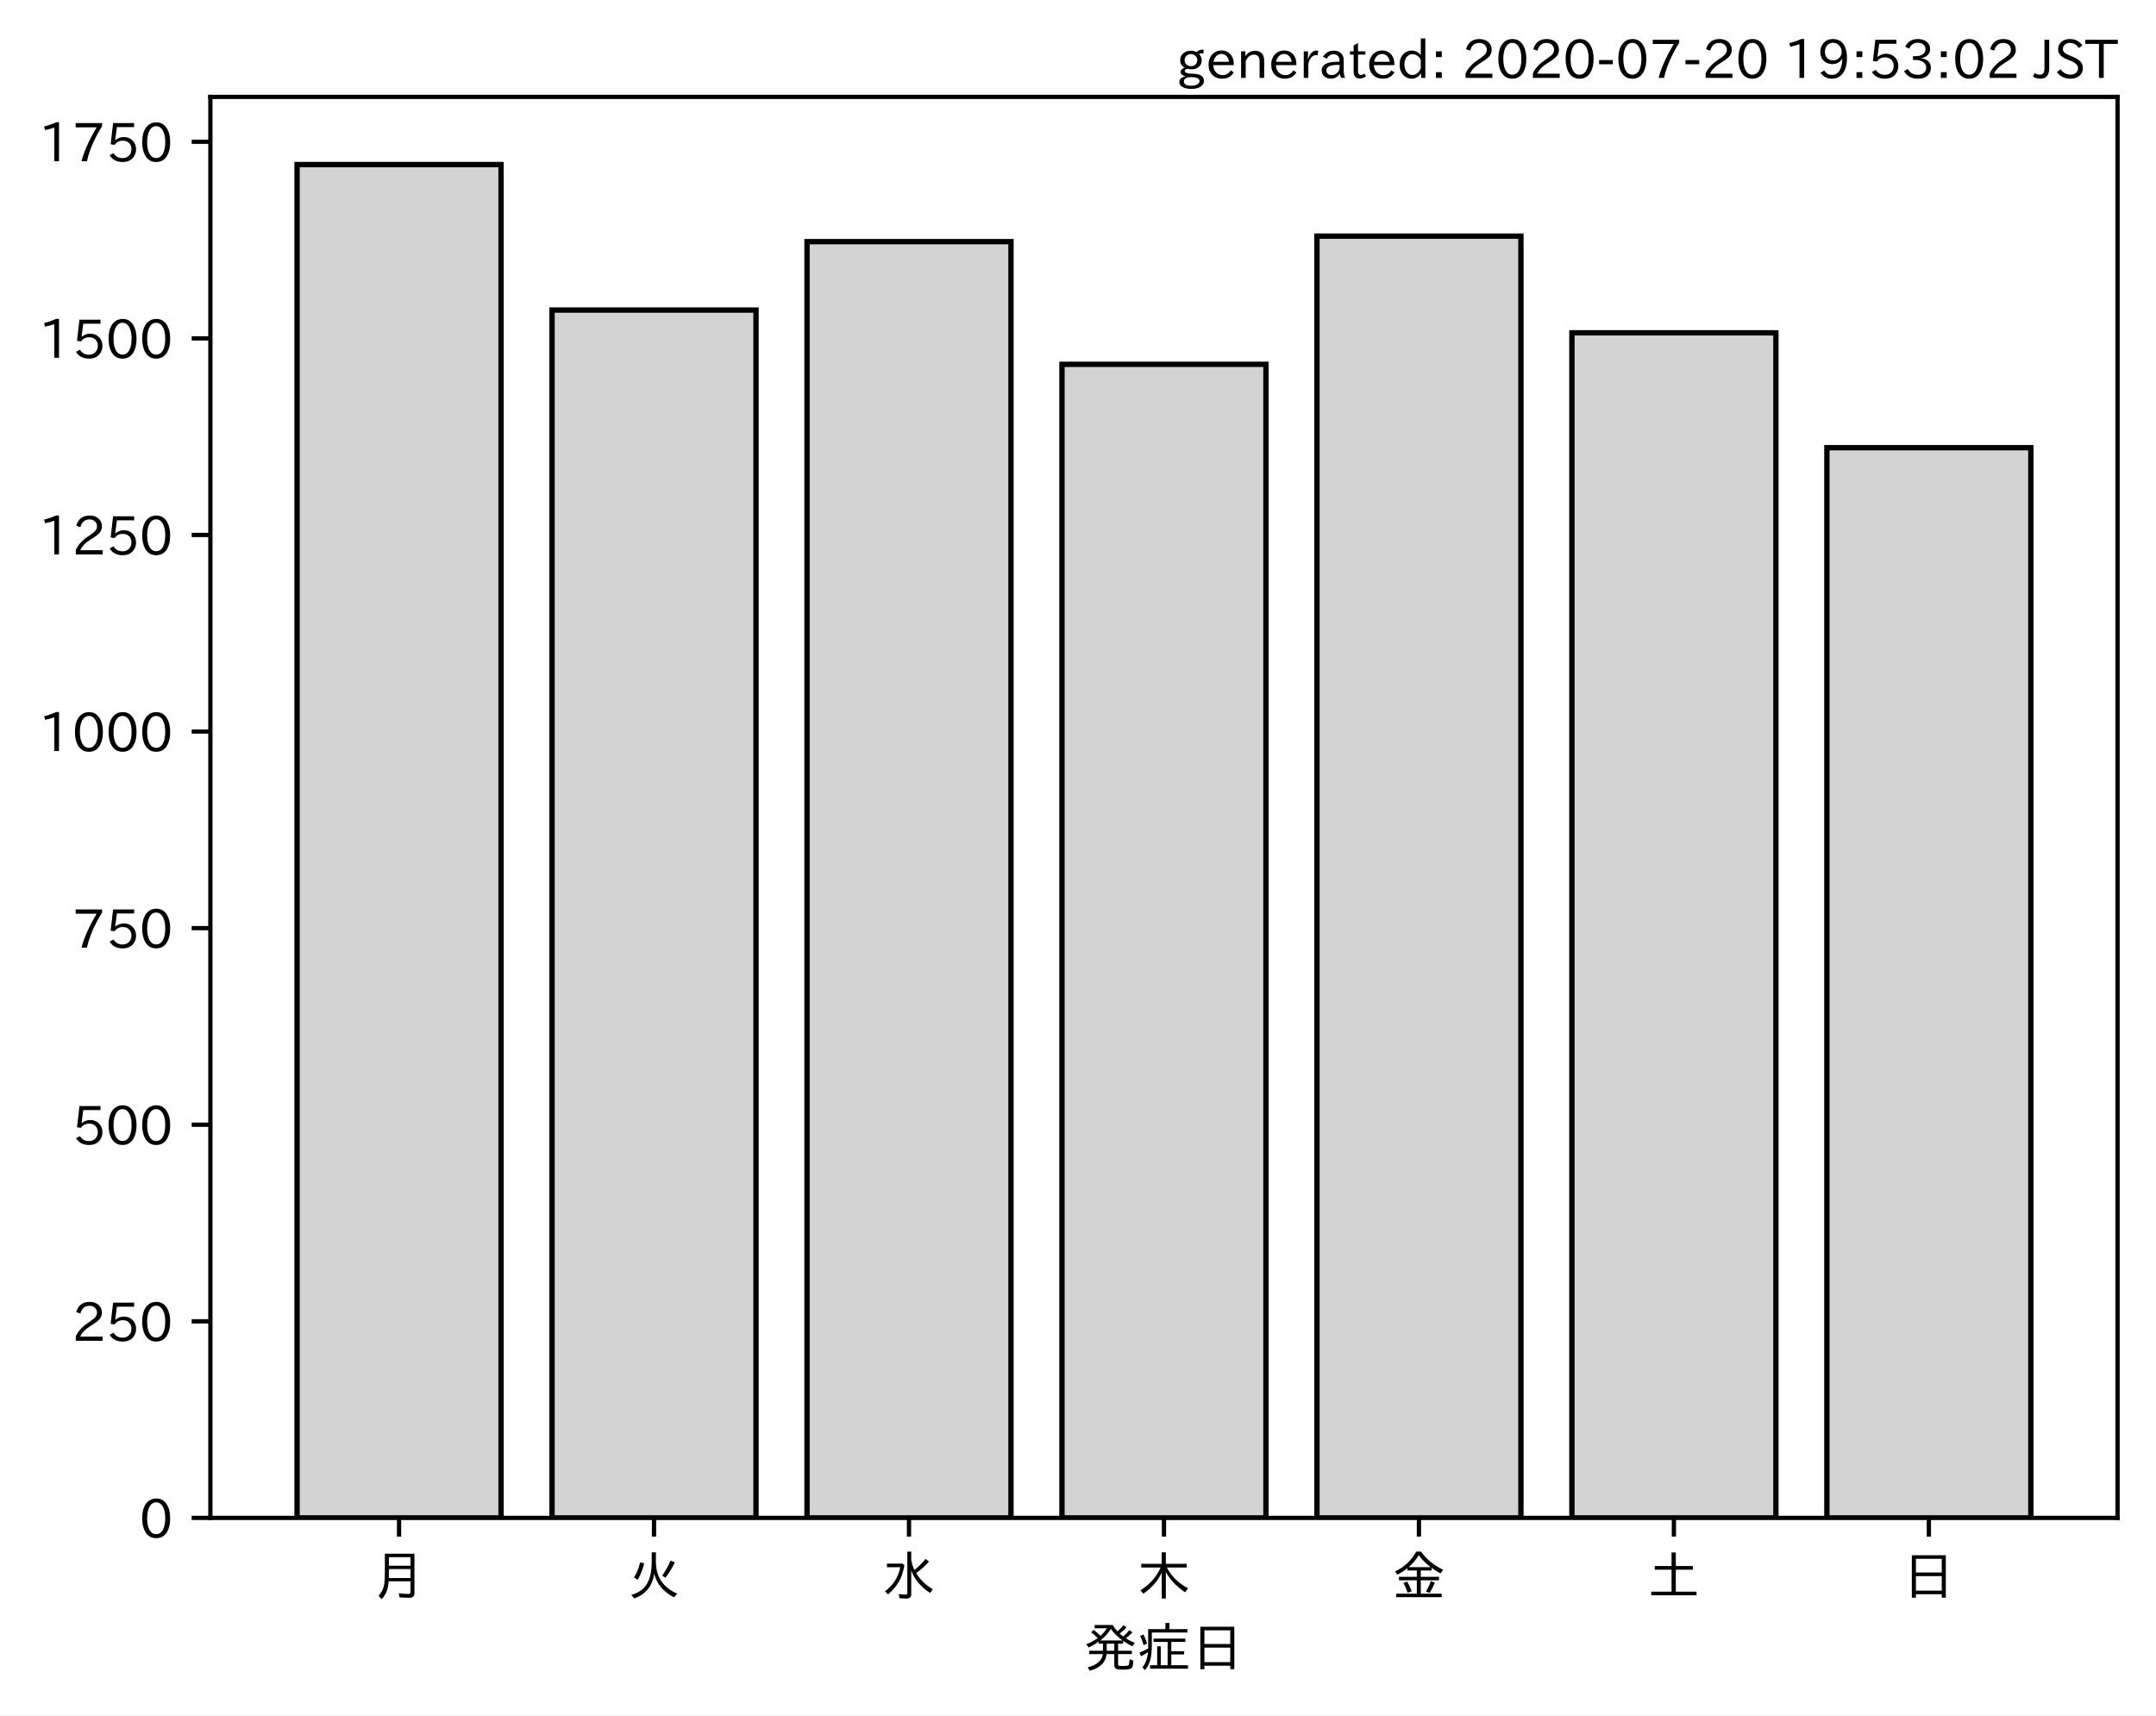
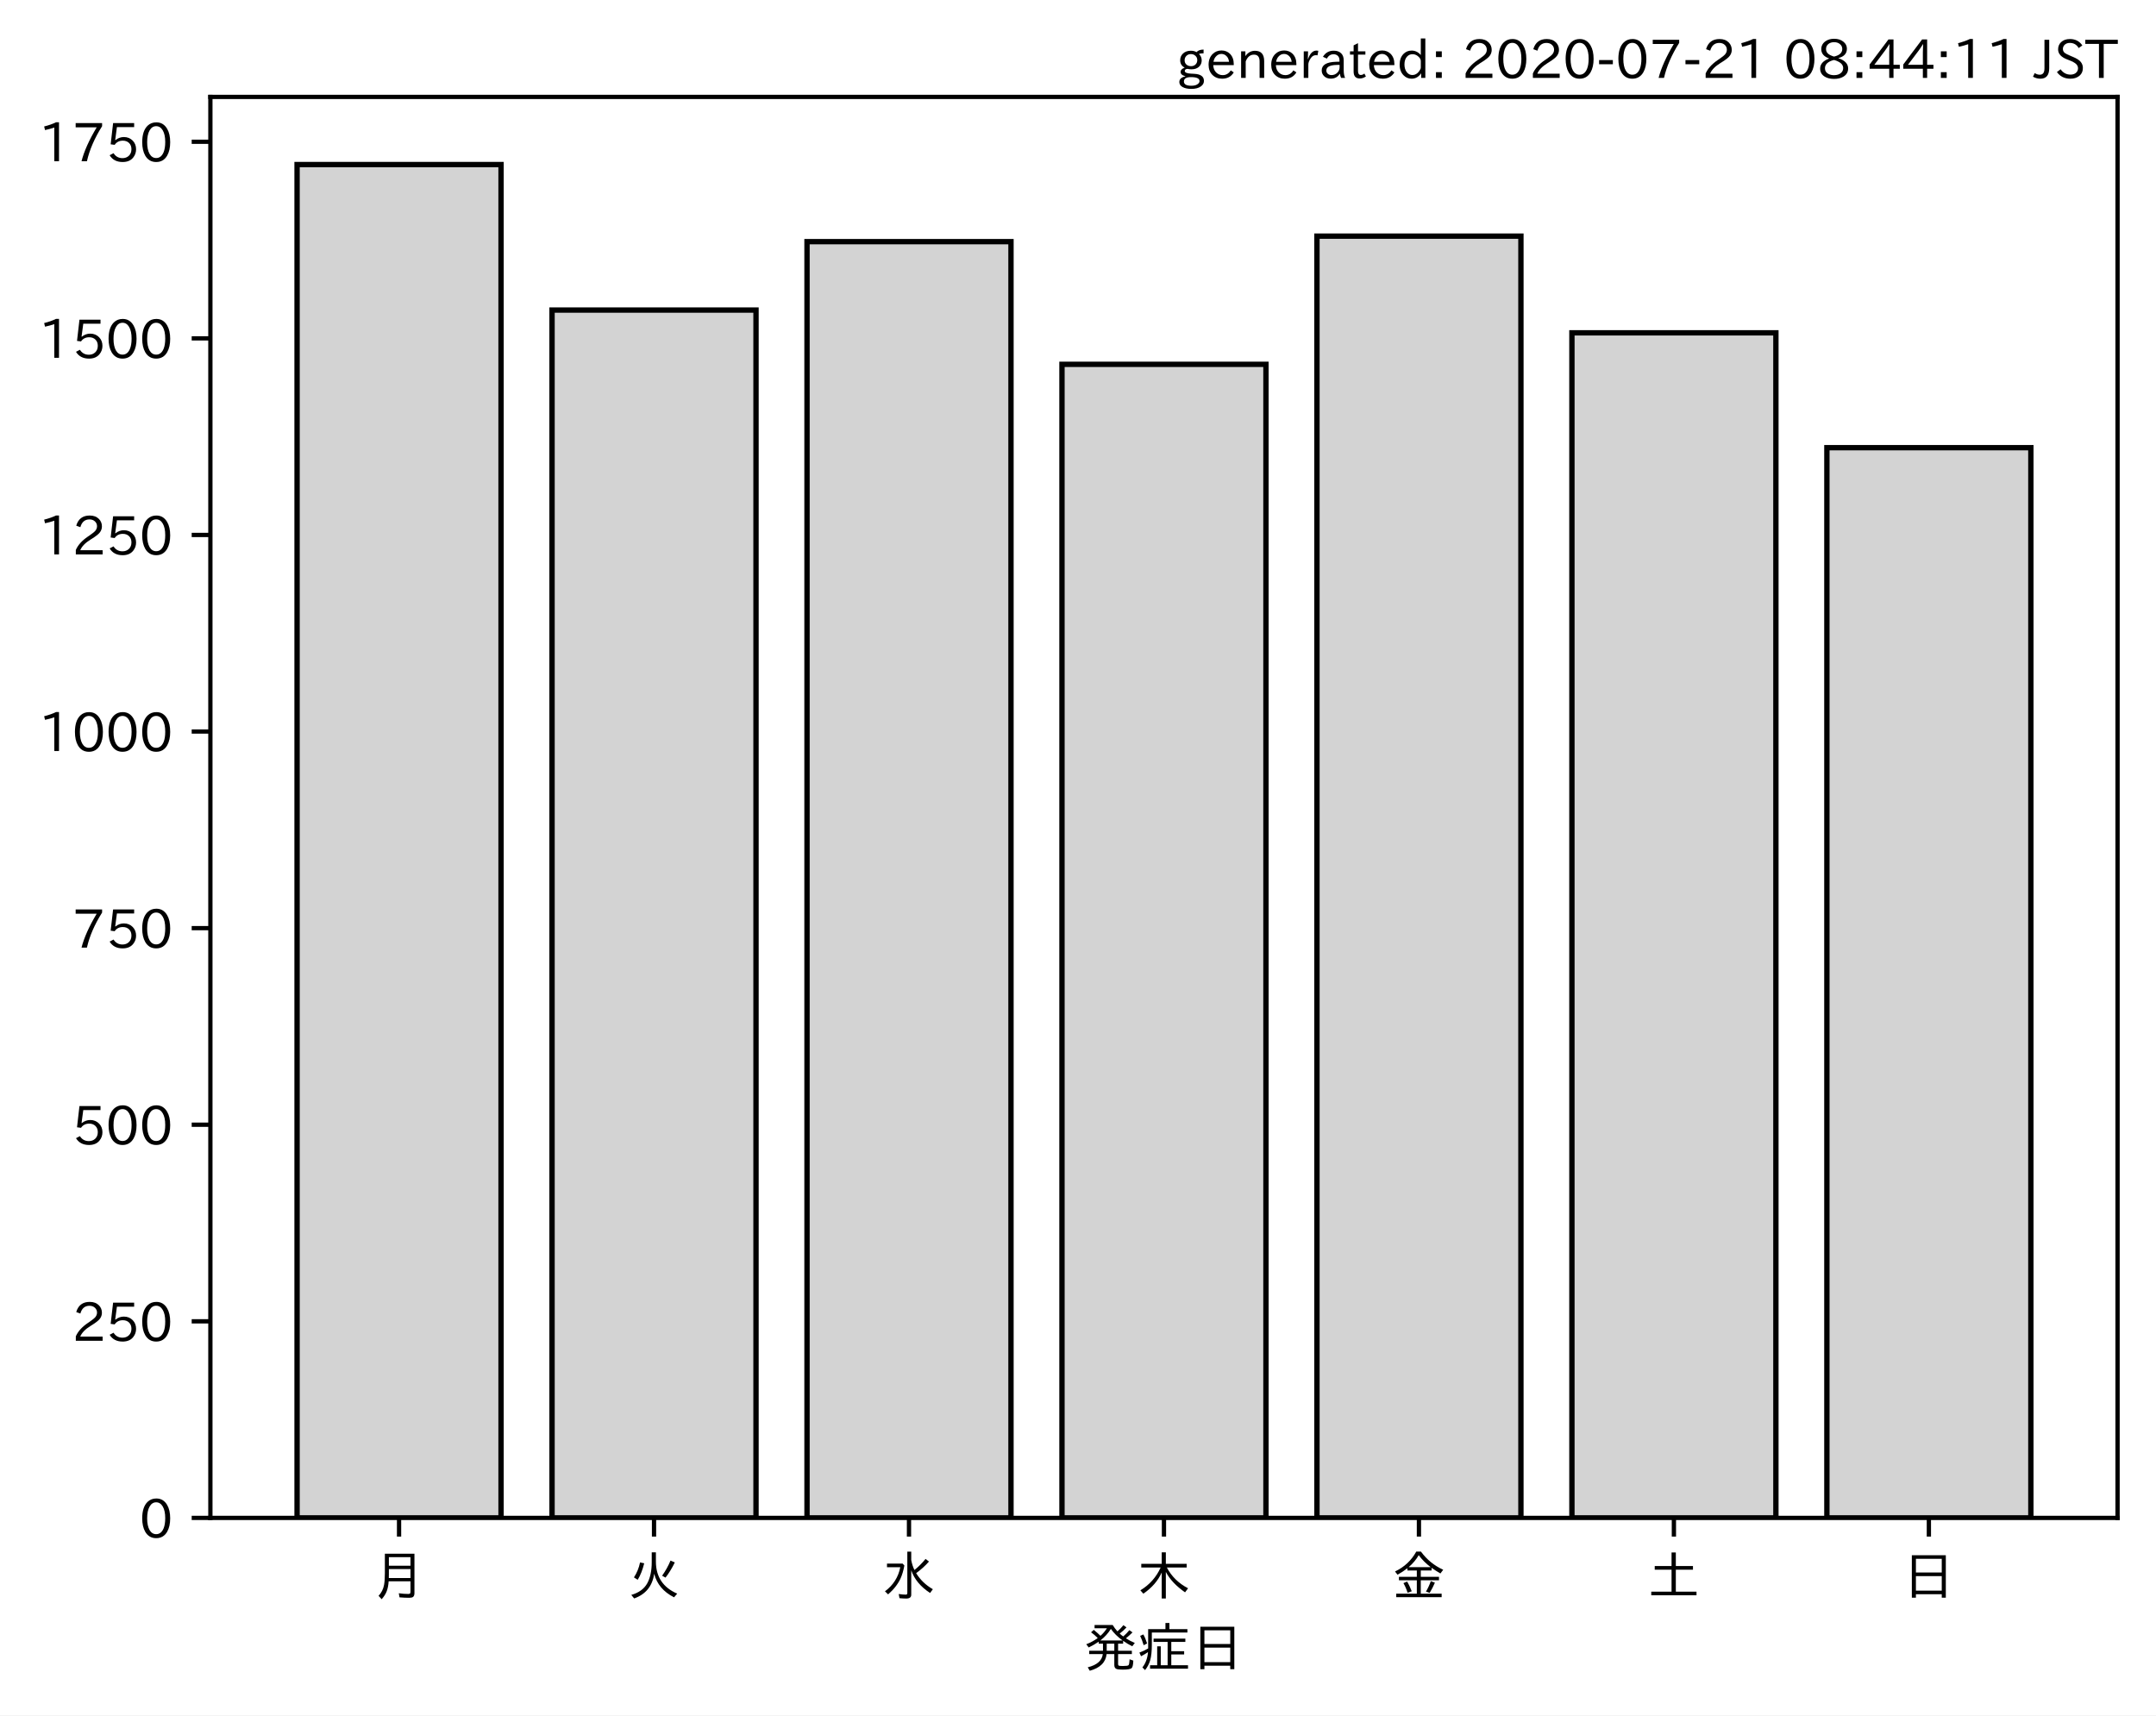
<svg xmlns="http://www.w3.org/2000/svg" xmlns:xlink="http://www.w3.org/1999/xlink" height="321.24pt" version="1.1" viewBox="0 0 403.714 321.24" width="403.714pt">
  <defs>
    <style type="text/css">
*{stroke-linecap:butt;stroke-linejoin:round;}
  </style>
  </defs>
  <g id="figure_1">
    <g id="patch_1">
      <path d="M 0 321.24  L 403.714 321.24  L 403.714 0  L 0 0  z " style="fill:#ffffff;" />
    </g>
    <g id="axes_1">
      <g id="patch_2">
        <path d="M 39.394 284.259  L 396.514 284.259  L 396.514 18.147  L 39.394 18.147  z " style="fill:#ffffff;" />
      </g>
      <g id="patch_3">
-         <path clip-path="url(#p0ef8060e82)" d="M 55.626 284.259  L 93.821 284.259  L 93.821 30.819  L 55.626 30.819  z " style="fill:#d3d3d3;stroke:#000000;stroke-linejoin:miter;" />
+         <path clip-path="url(#pc258fd6218)" d="M 55.626 284.259  L 93.821 284.259  L 93.821 30.819  L 55.626 30.819  z " style="fill:#d3d3d3;stroke:#000000;stroke-linejoin:miter;" />
      </g>
      <g id="patch_4">
-         <path clip-path="url(#p0ef8060e82)" d="M 103.37 284.259  L 141.564 284.259  L 141.564 58.062  L 103.37 58.062  z " style="fill:#d3d3d3;stroke:#000000;stroke-linejoin:miter;" />
+         <path clip-path="url(#pc258fd6218)" d="M 103.37 284.259  L 141.564 284.259  L 141.564 58.062  L 103.37 58.062  z " style="fill:#d3d3d3;stroke:#000000;stroke-linejoin:miter;" />
      </g>
      <g id="patch_5">
-         <path clip-path="url(#p0ef8060e82)" d="M 151.113 284.259  L 189.308 284.259  L 189.308 45.25  L 151.113 45.25  z " style="fill:#d3d3d3;stroke:#000000;stroke-linejoin:miter;" />
+         <path clip-path="url(#pc258fd6218)" d="M 151.113 284.259  L 189.308 284.259  L 189.308 45.25  L 151.113 45.25  z " style="fill:#d3d3d3;stroke:#000000;stroke-linejoin:miter;" />
      </g>
      <g id="patch_6">
-         <path clip-path="url(#p0ef8060e82)" d="M 198.856 284.259  L 237.051 284.259  L 237.051 68.223  L 198.856 68.223  z " style="fill:#d3d3d3;stroke:#000000;stroke-linejoin:miter;" />
+         <path clip-path="url(#pc258fd6218)" d="M 198.856 284.259  L 237.051 284.259  L 237.051 68.223  L 198.856 68.223  z " style="fill:#d3d3d3;stroke:#000000;stroke-linejoin:miter;" />
      </g>
      <g id="patch_7">
-         <path clip-path="url(#p0ef8060e82)" d="M 246.6 284.259  L 284.794 284.259  L 284.794 44.22  L 246.6 44.22  z " style="fill:#d3d3d3;stroke:#000000;stroke-linejoin:miter;" />
+         <path clip-path="url(#pc258fd6218)" d="M 246.6 284.259  L 284.794 284.259  L 284.794 44.22  L 246.6 44.22  z " style="fill:#d3d3d3;stroke:#000000;stroke-linejoin:miter;" />
      </g>
      <g id="patch_8">
-         <path clip-path="url(#p0ef8060e82)" d="M 294.343 284.259  L 332.538 284.259  L 332.538 62.333  L 294.343 62.333  z " style="fill:#d3d3d3;stroke:#000000;stroke-linejoin:miter;" />
+         <path clip-path="url(#pc258fd6218)" d="M 294.343 284.259  L 332.538 284.259  L 332.538 62.333  L 294.343 62.333  z " style="fill:#d3d3d3;stroke:#000000;stroke-linejoin:miter;" />
      </g>
      <g id="patch_9">
-         <path clip-path="url(#p0ef8060e82)" d="M 342.086 284.259  L 380.281 284.259  L 380.281 83.833  L 342.086 83.833  z " style="fill:#d3d3d3;stroke:#000000;stroke-linejoin:miter;" />
+         <path clip-path="url(#pc258fd6218)" d="M 342.086 284.259  L 380.281 284.259  L 380.281 83.833  L 342.086 83.833  z " style="fill:#d3d3d3;stroke:#000000;stroke-linejoin:miter;" />
      </g>
      <g id="matplotlib.axis_1">
        <g id="xtick_1">
          <g id="line2d_1">
            <defs>
-               <path d="M 0 0  L 0 3.5  " id="maee21f0653" style="stroke:#000000;stroke-width:0.8;" />
-             </defs>
-             <g>
-               <use style="stroke:#000000;stroke-width:0.8;" x="74.724" xlink:href="#maee21f0653" y="284.259" />
+               <path d="M 0 0  L 0 3.5  " id="ma9ba1dc5ce" style="stroke:#000000;stroke-width:0.8;" />
+             </defs>
+             <g>
+               <use style="stroke:#000000;stroke-width:0.8;" x="74.724" xlink:href="#ma9ba1dc5ce" y="284.259" />
            </g>
          </g>
          <g id="text_1">
            <defs>
              <path d="M 78.812 77.875  L 78.812 4  Q 78.812 -1.219 76.078 -3.172  Q 73.969 -4.688 68.797 -4.688  Q 60.844 -4.688 50.828 -3.859  L 49.516 3.812  Q 58.594 2.484 67.094 2.484  Q 70.359 2.484 71.047 4.109  Q 71.391 4.891 71.391 6.844  L 71.391 26.125  L 30.516 26.125  Q 29.781 14.938 26.812 7.422  Q 24.031 0.094 17.438 -7.375  L 11.625 -0.984  Q 19.672 7.422 21.922 19.438  Q 23.438 27.688 23.438 41.406  L 23.438 77.875  z M 30.953 71.391  L 30.953 55.328  L 71.391 55.328  L 71.391 71.391  z M 30.953 49.125  L 30.953 39.938  Q 30.953 35.75 30.859 33.547  L 30.859 32.328  L 71.391 32.328  L 71.391 49.125  z " id="IPAexGothic-26376" />
            </defs>
            <g transform="translate(69.7238 298.7493)scale(0.1 -0.1)">
              <use xlink:href="#IPAexGothic-26376" />
            </g>
          </g>
        </g>
        <g id="xtick_2">
          <g id="line2d_2">
            <g>
-               <use style="stroke:#000000;stroke-width:0.8;" x="122.467" xlink:href="#maee21f0653" y="284.259" />
+               <use style="stroke:#000000;stroke-width:0.8;" x="122.467" xlink:href="#ma9ba1dc5ce" y="284.259" />
            </g>
          </g>
          <g id="text_2">
            <defs>
              <path d="M 53.516 80.422  L 53.516 63.188  Q 53.516 20.359 93.406 3.078  L 87.5 -3.812  Q 57.672 11.328 50.297 40.375  Q 45.359 5.672 12.797 -5.906  L 7.422 0.688  Q 28.859 6.844 37.406 22.609  Q 45.703 37.844 45.703 62.016  L 45.703 80.422  z M 12.406 33.5  Q 20.703 46.141 23.828 61.531  L 31.641 59.906  Q 27 41.312 19.438 29  z M 65.141 36.625  Q 74.656 50.047 80.906 64.984  L 88.922 61.531  Q 81.109 45.406 71.531 33.109  z " id="IPAexGothic-28779" />
            </defs>
            <g transform="translate(117.4671 298.7493)scale(0.1 -0.1)">
              <use xlink:href="#IPAexGothic-28779" />
            </g>
          </g>
        </g>
        <g id="xtick_3">
          <g id="line2d_3">
            <g>
-               <use style="stroke:#000000;stroke-width:0.8;" x="170.21" xlink:href="#maee21f0653" y="284.259" />
+               <use style="stroke:#000000;stroke-width:0.8;" x="170.21" xlink:href="#ma9ba1dc5ce" y="284.259" />
            </g>
          </g>
          <g id="text_3">
            <defs>
              <path d="M 54.203 65.922  Q 56.156 55.562 60.203 47.312  Q 71.578 56.453 81 68.109  L 87.406 63.188  Q 77.25 51.516 63.375 41.406  Q 75 22.609 94.672 11.375  L 89.5 4.297  Q 62.75 21.781 54.203 46.781  L 54.203 0.984  Q 54.203 -6.109 44.875 -6.109  Q 38.812 -6.109 32.172 -5.422  L 30.766 2.391  Q 38.422 1.219 44 1.219  Q 46.875 1.219 46.875 4.109  L 46.875 81.688  L 54.203 81.688  z M 8.797 59.281  L 38.094 59.281  L 41.359 55.766  Q 38.672 41.219 34.078 31.297  Q 26.656 15.375 10.891 1.703  L 4.984 7.422  Q 28.266 24.656 33.688 52.594  L 8.797 52.594  z " id="IPAexGothic-27700" />
            </defs>
            <g transform="translate(165.2104 298.7493)scale(0.1 -0.1)">
              <use xlink:href="#IPAexGothic-27700" />
            </g>
          </g>
        </g>
        <g id="xtick_4">
          <g id="line2d_4">
            <g>
-               <use style="stroke:#000000;stroke-width:0.8;" x="217.954" xlink:href="#maee21f0653" y="284.259" />
+               <use style="stroke:#000000;stroke-width:0.8;" x="217.954" xlink:href="#ma9ba1dc5ce" y="284.259" />
            </g>
          </g>
          <g id="text_4">
            <defs>
              <path d="M 55.422 52  Q 68.5 27 95.125 13.094  L 89.5 5.516  Q 64.594 22.797 53.516 43.703  L 53.516 -6  L 45.797 -6  L 45.797 42.672  Q 35.5 19.578 11.422 2.984  L 5.812 9.281  Q 31.453 24.75 43.797 52  L 7.516 52  L 7.516 58.891  L 45.797 58.891  L 45.797 80.469  L 53.516 80.469  L 53.516 58.891  L 92.531 58.891  L 92.531 52  z " id="IPAexGothic-26408" />
            </defs>
            <g transform="translate(212.9538 298.7493)scale(0.1 -0.1)">
              <use xlink:href="#IPAexGothic-26408" />
            </g>
          </g>
        </g>
        <g id="xtick_5">
          <g id="line2d_5">
            <g>
-               <use style="stroke:#000000;stroke-width:0.8;" x="265.697" xlink:href="#maee21f0653" y="284.259" />
+               <use style="stroke:#000000;stroke-width:0.8;" x="265.697" xlink:href="#ma9ba1dc5ce" y="284.259" />
            </g>
          </g>
          <g id="text_5">
            <defs>
              <path d="M 53.469 46.391  L 53.469 34.516  L 87.547 34.516  L 87.547 28.125  L 53.469 28.125  L 53.469 2.984  L 92.531 2.984  L 92.531 -3.516  L 7.516 -3.516  L 7.516 2.984  L 46.047 2.984  L 46.047 28.125  L 12.547 28.125  L 12.547 34.516  L 46.047 34.516  L 46.047 46.391  L 28.422 46.391  L 28.422 50.688  Q 19.734 43.891 9.906 38.531  L 5.219 44.578  Q 31.344 56.984 45.016 81.781  L 53.766 81.781  Q 70.359 59.234 95.453 47.797  L 90.234 40.828  Q 81.547 45.844 73.641 51.469  L 73.641 46.391  z M 72.016 52.688  Q 59.078 62.406 49.562 75.094  Q 42.828 63.141 30.812 52.688  z M 28.719 4.688  Q 26.078 13.719 21 22.797  L 27.875 25.688  Q 31.938 19.188 36.531 7.516  z M 63.188 6.891  Q 68.797 16.406 72.219 26.516  L 79.891 23.578  Q 75.922 14.156 70.125 4.5  z " id="IPAexGothic-37329" />
            </defs>
            <g transform="translate(260.6971 298.7493)scale(0.1 -0.1)">
              <use xlink:href="#IPAexGothic-37329" />
            </g>
          </g>
        </g>
        <g id="xtick_6">
          <g id="line2d_6">
            <g>
-               <use style="stroke:#000000;stroke-width:0.8;" x="313.44" xlink:href="#maee21f0653" y="284.259" />
+               <use style="stroke:#000000;stroke-width:0.8;" x="313.44" xlink:href="#ma9ba1dc5ce" y="284.259" />
            </g>
          </g>
          <g id="text_6">
            <defs>
              <path d="M 45.609 54.781  L 45.609 80.172  L 53.609 80.172  L 53.609 54.781  L 85.688 54.781  L 85.688 47.906  L 53.609 47.906  L 53.609 6.781  L 92.328 6.781  L 92.328 0  L 7.625 0  L 7.625 6.781  L 45.609 6.781  L 45.609 47.906  L 14.109 47.906  L 14.109 54.781  z " id="IPAexGothic-22303" />
            </defs>
            <g transform="translate(308.4404 298.7493)scale(0.1 -0.1)">
              <use xlink:href="#IPAexGothic-22303" />
            </g>
          </g>
        </g>
        <g id="xtick_7">
          <g id="line2d_7">
            <g>
-               <use style="stroke:#000000;stroke-width:0.8;" x="361.184" xlink:href="#maee21f0653" y="284.259" />
+               <use style="stroke:#000000;stroke-width:0.8;" x="361.184" xlink:href="#ma9ba1dc5ce" y="284.259" />
            </g>
          </g>
          <g id="text_7">
            <defs>
              <path d="M 81.734 75  L 81.734 -4.5  L 74.125 -4.5  L 74.125 2  L 25.734 2  L 25.734 -4.5  L 18.109 -4.5  L 18.109 75  z M 25.734 68.312  L 25.734 42.672  L 74.125 42.672  L 74.125 68.312  z M 25.734 35.891  L 25.734 8.688  L 74.125 8.688  L 74.125 35.891  z " id="IPAexGothic-26085" />
            </defs>
            <g transform="translate(356.1837 298.7493)scale(0.1 -0.1)">
              <use xlink:href="#IPAexGothic-26085" />
            </g>
          </g>
        </g>
        <g id="text_8">
          <defs>
            <path d="M 73.734 56.844  Q 80.609 62.75 85.203 68.609  L 91.109 64.406  Q 84.469 57.812 78.719 53.328  Q 85.938 48.688 95.406 44.625  L 90.625 38.375  Q 81.734 42.781 73.531 48.641  L 73.531 43.312  L 64.109 43.312  L 64.109 29.984  L 89.891 29.984  L 89.891 23.781  L 64.109 23.781  L 64.109 5.609  Q 64.109 2.484 65.719 2.047  Q 67.391 1.469 73.094 1.469  Q 82.125 1.469 83.594 2.984  Q 85.062 4.438 85.5 11.969  Q 85.5 13.484 85.594 14.062  L 92.625 11.578  Q 92.188 0.391 89.703 -2.203  Q 87.062 -5.328 72.609 -5.328  Q 63.812 -5.328 60.938 -4  Q 57.031 -2.344 57.031 3.328  L 57.031 23.781  L 42.578 23.781  Q 40.188 0.531 11.078 -7.422  L 7.281 -0.984  Q 33.25 5.422 35.5 23.781  L 10.016 23.781  L 10.016 29.984  L 35.797 29.984  L 35.797 43.312  L 27.781 43.312  L 27.781 47.016  Q 19.734 41.359 9.078 36.188  L 4.5 42.188  Q 16.312 46.734 25.984 53.812  Q 19.828 60.156 13.484 64.594  L 18.609 69.141  Q 26.516 62.594 31.109 58.016  Q 38.031 64.062 43.172 72.125  L 20.062 72.125  L 20.062 78.219  L 54 78.219  Q 58.203 71.344 62.891 66.312  Q 69.094 71.625 74.031 77.938  L 79.828 73.734  Q 74.172 67.625 67.094 62.203  Q 70.406 59.078 73.734 56.844  z M 57.031 43.312  L 42.781 43.312  L 42.781 29.984  L 57.031 29.984  z M 30.906 49.312  L 72.516 49.312  Q 58.688 59.281 50.594 71  Q 43.219 58.891 30.906 49.312  z " id="IPAexGothic-30330" />
            <path d="M 63.719 2.875  L 95.016 2.875  L 95.016 -3.516  L 23.969 -3.516  L 23.969 2.875  L 37.312 2.875  L 37.312 38.281  L 44 38.281  L 44 2.875  L 56.844 2.875  L 56.844 46.578  L 30.516 46.578  L 30.516 52.781  L 90.047 52.781  L 90.047 46.578  L 63.719 46.578  L 63.719 29.203  L 87.797 29.203  L 87.797 23.094  L 63.719 23.094  z M 60.203 70.516  L 93.891 70.516  L 93.891 64.109  L 27.297 64.109  L 27.297 41.406  Q 27.297 23.141 24.219 12.203  Q 21.391 2.25 14.594 -6.203  L 9.625 -1.172  Q 18.75 10.359 20.125 27.484  Q 15.438 24.125 7.078 19.734  L 4 26.609  Q 12.312 29.594 20.406 34.328  L 20.406 37.891  L 20.406 70.516  L 52.781 70.516  L 52.781 81.984  L 60.203 81.984  z M 12.016 40.375  Q 8.891 50.781 5.422 57.906  L 11.375 60.594  Q 15.234 53.859 18.406 43.703  z " id="IPAexGothic-30151" />
          </defs>
          <g transform="translate(202.9538 312.1399)scale(0.1 -0.1)">
            <use xlink:href="#IPAexGothic-30330" />
            <use x="100" xlink:href="#IPAexGothic-30151" />
            <use x="200" xlink:href="#IPAexGothic-26085" />
          </g>
        </g>
      </g>
      <g id="matplotlib.axis_2">
        <g id="ytick_1">
          <g id="line2d_8">
            <defs>
-               <path d="M 0 0  L -3.5 0  " id="m14234469c7" style="stroke:#000000;stroke-width:0.8;" />
-             </defs>
-             <g>
-               <use style="stroke:#000000;stroke-width:0.8;" x="39.394" xlink:href="#m14234469c7" y="284.259" />
+               <path d="M 0 0  L -3.5 0  " id="mff8739e213" style="stroke:#000000;stroke-width:0.8;" />
+             </defs>
+             <g>
+               <use style="stroke:#000000;stroke-width:0.8;" x="39.394" xlink:href="#mff8739e213" y="284.259" />
            </g>
          </g>
          <g id="text_9">
            <defs>
              <path d="M 31.844 73.828  Q 45.016 73.828 52.094 61.625  Q 57.719 51.953 57.719 36.625  Q 57.719 21.438 52.094 11.578  Q 45.125 -0.484 31.5 -0.484  Q 17.922 -0.484 10.938 11.578  Q 5.328 21.438 5.328 36.719  Q 5.328 58.016 15.625 67.719  Q 22.172 73.828 31.844 73.828  z M 31.5 66.656  Q 23.688 66.656 19.188 58.734  Q 14.594 50.734 14.594 36.625  Q 14.594 22.75 19.094 14.797  Q 23.641 6.984 31.5 6.984  Q 40.922 6.984 45.453 18.016  Q 48.438 25.344 48.438 37.109  Q 48.438 50.875 43.844 58.734  Q 39.203 66.656 31.5 66.656  z " id="IPAexGothic-48" />
            </defs>
            <g transform="translate(26.09531 288.0039)scale(0.1 -0.1)">
              <use xlink:href="#IPAexGothic-48" />
            </g>
          </g>
        </g>
        <g id="ytick_2">
          <g id="line2d_9">
            <g>
-               <use style="stroke:#000000;stroke-width:0.8;" x="39.394" xlink:href="#m14234469c7" y="247.443" />
+               <use style="stroke:#000000;stroke-width:0.8;" x="39.394" xlink:href="#mff8739e213" y="247.443" />
            </g>
          </g>
          <g id="text_10">
            <defs>
              <path d="M 57.172 0.984  L 6.984 0.984  L 6.984 9.281  Q 12.891 23.047 29.594 34.422  L 32.375 36.281  Q 40.922 42.141 43.609 45.406  Q 46.688 49.266 46.688 53.812  Q 46.688 58.938 43.062 62.547  Q 39.062 66.547 32.562 66.547  Q 19.531 66.547 15.484 52  L 7.766 54.781  Q 13.328 73.828 33.062 73.828  Q 43.844 73.828 50.25 67.438  Q 55.859 61.672 55.859 53.516  Q 55.859 47.469 52.25 42.531  Q 48.922 37.75 36.969 30.281  L 34.859 29  Q 19.625 19.578 15.281 8.891  L 57.172 8.891  z " id="IPAexGothic-50" />
              <path d="M 18.406 40.672  Q 25.531 46.297 33.938 46.297  Q 44 46.297 50.641 39.5  Q 56.844 33.016 56.844 23.391  Q 56.844 14.656 51.516 8.016  Q 44.828 -0.484 31.734 -0.484  Q 14.984 -0.484 7.328 12.25  L 14.656 16.062  Q 20.453 6.781 31.453 6.781  Q 38.531 6.781 43.266 11.188  Q 48.141 15.828 48.141 23.484  Q 48.141 30.719 43.844 35.016  Q 39.359 39.5 32.125 39.5  Q 21.969 39.5 16.75 31.688  L 9.234 32.672  L 13.812 72.406  L 53.219 72.406  L 53.219 64.891  L 20.953 64.891  L 17.719 40.672  z " id="IPAexGothic-53" />
            </defs>
            <g transform="translate(13.49844 251.1881)scale(0.1 -0.1)">
              <use xlink:href="#IPAexGothic-50" />
              <use x="62.988" xlink:href="#IPAexGothic-53" />
              <use x="125.977" xlink:href="#IPAexGothic-48" />
            </g>
          </g>
        </g>
        <g id="ytick_3">
          <g id="line2d_10">
            <g>
-               <use style="stroke:#000000;stroke-width:0.8;" x="39.394" xlink:href="#m14234469c7" y="210.627" />
+               <use style="stroke:#000000;stroke-width:0.8;" x="39.394" xlink:href="#mff8739e213" y="210.627" />
            </g>
          </g>
          <g id="text_11">
            <g transform="translate(13.49844 214.3723)scale(0.1 -0.1)">
              <use xlink:href="#IPAexGothic-53" />
              <use x="62.988" xlink:href="#IPAexGothic-48" />
              <use x="125.977" xlink:href="#IPAexGothic-48" />
            </g>
          </g>
        </g>
        <g id="ytick_4">
          <g id="line2d_11">
            <g>
-               <use style="stroke:#000000;stroke-width:0.8;" x="39.394" xlink:href="#m14234469c7" y="173.811" />
+               <use style="stroke:#000000;stroke-width:0.8;" x="39.394" xlink:href="#mff8739e213" y="173.811" />
            </g>
          </g>
          <g id="text_12">
            <defs>
              <path d="M 56.203 66.609  Q 34.969 32.906 27.781 0.984  L 17.672 0.984  Q 24.703 28.656 46.094 64.5  L 6.688 64.5  L 6.688 72.406  L 56.203 72.406  z " id="IPAexGothic-55" />
            </defs>
            <g transform="translate(13.49844 177.5565)scale(0.1 -0.1)">
              <use xlink:href="#IPAexGothic-55" />
              <use x="62.988" xlink:href="#IPAexGothic-53" />
              <use x="125.977" xlink:href="#IPAexGothic-48" />
            </g>
          </g>
        </g>
        <g id="ytick_5">
          <g id="line2d_12">
            <g>
-               <use style="stroke:#000000;stroke-width:0.8;" x="39.394" xlink:href="#m14234469c7" y="136.995" />
+               <use style="stroke:#000000;stroke-width:0.8;" x="39.394" xlink:href="#mff8739e213" y="136.995" />
            </g>
          </g>
          <g id="text_13">
            <defs>
              <path d="M 38.484 0.984  L 29.688 0.984  L 29.688 64.109  Q 21.438 61.281 12.312 59.328  L 10.688 66.109  Q 23.734 69.391 32.906 73.922  L 38.484 73.922  z " id="IPAexGothic-49" />
            </defs>
            <g transform="translate(7.2 140.7407)scale(0.1 -0.1)">
              <use xlink:href="#IPAexGothic-49" />
              <use x="62.988" xlink:href="#IPAexGothic-48" />
              <use x="125.977" xlink:href="#IPAexGothic-48" />
              <use x="188.965" xlink:href="#IPAexGothic-48" />
            </g>
          </g>
        </g>
        <g id="ytick_6">
          <g id="line2d_13">
            <g>
-               <use style="stroke:#000000;stroke-width:0.8;" x="39.394" xlink:href="#m14234469c7" y="100.18" />
+               <use style="stroke:#000000;stroke-width:0.8;" x="39.394" xlink:href="#mff8739e213" y="100.18" />
            </g>
          </g>
          <g id="text_14">
            <g transform="translate(7.2 103.9249)scale(0.1 -0.1)">
              <use xlink:href="#IPAexGothic-49" />
              <use x="62.988" xlink:href="#IPAexGothic-50" />
              <use x="125.977" xlink:href="#IPAexGothic-53" />
              <use x="188.965" xlink:href="#IPAexGothic-48" />
            </g>
          </g>
        </g>
        <g id="ytick_7">
          <g id="line2d_14">
            <g>
-               <use style="stroke:#000000;stroke-width:0.8;" x="39.394" xlink:href="#m14234469c7" y="63.364" />
+               <use style="stroke:#000000;stroke-width:0.8;" x="39.394" xlink:href="#mff8739e213" y="63.364" />
            </g>
          </g>
          <g id="text_15">
            <g transform="translate(7.2 67.10911)scale(0.1 -0.1)">
              <use xlink:href="#IPAexGothic-49" />
              <use x="62.988" xlink:href="#IPAexGothic-53" />
              <use x="125.977" xlink:href="#IPAexGothic-48" />
              <use x="188.965" xlink:href="#IPAexGothic-48" />
            </g>
          </g>
        </g>
        <g id="ytick_8">
          <g id="line2d_15">
            <g>
-               <use style="stroke:#000000;stroke-width:0.8;" x="39.394" xlink:href="#m14234469c7" y="26.548" />
+               <use style="stroke:#000000;stroke-width:0.8;" x="39.394" xlink:href="#mff8739e213" y="26.548" />
            </g>
          </g>
          <g id="text_16">
            <g transform="translate(7.2 30.2933)scale(0.1 -0.1)">
              <use xlink:href="#IPAexGothic-49" />
              <use x="62.988" xlink:href="#IPAexGothic-55" />
              <use x="125.977" xlink:href="#IPAexGothic-53" />
              <use x="188.965" xlink:href="#IPAexGothic-48" />
            </g>
          </g>
        </g>
      </g>
      <g id="patch_10">
        <path d="M 39.394 284.259  L 39.394 18.147  " style="fill:none;stroke:#000000;stroke-linecap:square;stroke-linejoin:miter;stroke-width:0.8;" />
      </g>
      <g id="patch_11">
        <path d="M 396.514 284.259  L 396.514 18.147  " style="fill:none;stroke:#000000;stroke-linecap:square;stroke-linejoin:miter;stroke-width:0.8;" />
      </g>
      <g id="patch_12">
        <path d="M 39.394 284.259  L 396.514 284.259  " style="fill:none;stroke:#000000;stroke-linecap:square;stroke-linejoin:miter;stroke-width:0.8;" />
      </g>
      <g id="patch_13">
        <path d="M 39.394 18.147  L 396.514 18.147  " style="fill:none;stroke:#000000;stroke-linecap:square;stroke-linejoin:miter;stroke-width:0.8;" />
      </g>
    </g>
    <g id="text_17">
      <defs>
        <path d="M 20.797 17.969  Q 15.719 17.531 15.719 14.062  Q 15.719 9.578 27.547 8.984  L 33.297 8.688  Q 51.609 7.766 51.609 -4.594  Q 51.609 -10.938 45.703 -14.984  Q 39.359 -19.578 28.031 -19.578  Q 17.781 -19.578 11.531 -16.062  Q 5.516 -12.641 5.516 -6.688  Q 5.516 1.312 16.797 3.859  L 16.797 4.203  Q 7.906 6.453 7.906 12.156  Q 7.906 17.438 15.531 20.266  Q 7.125 24.609 7.125 34.078  Q 7.125 41.406 12.016 46.297  Q 17.625 51.906 27.156 51.906  Q 33.203 51.906 37.844 49.266  Q 41.406 53.953 50.922 54.109  L 50.922 47.078  Q 44.344 46.922 42.234 45.906  Q 47.406 40.828 47.406 33.891  Q 47.406 27 42.719 22.266  Q 37.5 17.094 28.328 17.094  Q 24.422 17.094 20.797 17.969  z M 27.094 45.609  Q 22.016 45.609 18.703 42.281  Q 15.438 39.016 15.438 34.078  Q 15.438 29.25 18.5 26.312  Q 21.828 23 27.438 23  Q 32.719 23 35.891 26.219  Q 39.109 29.391 39.109 34.422  Q 39.109 39.016 35.891 42.188  Q 32.516 45.609 27.094 45.609  z M 27.391 2.484  Q 14.109 2.484 14.109 -5.719  Q 14.109 -13.672 28.125 -13.672  Q 37.156 -13.672 41.219 -9.469  Q 43.312 -7.516 43.312 -4.891  Q 43.312 2.484 27.391 2.484  z " id="IPAexGothic-103" />
        <path d="M 13.484 24.906  Q 13.922 16.266 18.891 11.281  Q 23.969 6.203 31.203 6.203  Q 40.719 6.203 46.297 15.094  L 51.906 11.375  Q 44.828 -0.484 30.172 -0.484  Q 19.094 -0.484 11.969 6.594  Q 4.781 13.812 4.781 25.641  Q 4.781 38.188 12.312 45.703  Q 19 52.391 29 52.391  Q 38.422 52.391 44.781 46.188  Q 51.906 38.969 51.906 26.906  L 51.906 24.906  z M 43.062 31.203  Q 42.328 37.984 38.281 41.891  Q 34.281 45.906 28.812 45.906  Q 22.469 45.906 17.969 40.484  Q 14.891 36.812 13.969 31.203  z " id="IPAexGothic-101" />
        <path d="M 52 0.984  L 43.406 0.984  L 43.406 31.891  Q 43.406 44.578 32.906 44.578  Q 22.312 44.578 17.391 31.891  L 17.391 0.984  L 8.797 0.984  L 8.797 50.781  L 16.797 50.781  L 16.797 41.797  Q 23.828 51.812 34.719 51.812  Q 52 51.812 52 32.375  z " id="IPAexGothic-110" />
        <path d="M 36.078 51.812  L 34.578 43.266  Q 32.906 43.609 31.594 43.609  Q 25.828 43.609 22.078 38.188  Q 17.391 31.344 17.391 26.172  L 17.391 0.984  L 8.797 0.984  L 8.797 50.781  L 16.891 50.781  L 16.5 35.984  L 16.703 35.984  Q 22.219 52.203 32.766 52.203  Q 34.469 52.203 36.078 51.812  z " id="IPAexGothic-114" />
        <path d="M 49.312 0.984  L 41.75 0.984  Q 39.984 4.734 39.547 8.688  L 39.203 8.688  Q 33.547 -0.391 22.312 -0.391  Q 14.594 -0.391 9.719 4.5  Q 5.422 8.797 5.422 14.984  Q 5.422 30.422 32.031 31.203  L 38.719 31.391  L 38.719 33.984  Q 38.719 39.203 35.75 42.188  Q 32.625 45.312 27.734 45.312  Q 19.344 45.312 15.141 37.156  L 7.719 40.578  Q 14.656 52 27.938 52  Q 37.109 52 42.047 46.875  Q 46.625 42.281 46.625 33.891  L 46.625 15.578  Q 46.625 6.25 49.312 0.984  z M 38.922 25.391  L 33.453 25.297  Q 14.109 24.859 14.109 14.891  Q 14.109 11.375 16.406 9.078  Q 19.234 6.297 23.828 6.297  Q 30.219 6.297 34.906 10.984  Q 38.922 15.141 38.922 21  z " id="IPAexGothic-97" />
        <path d="M 33.203 3.766  Q 27.641 -0.094 21.828 -0.094  Q 10.203 -0.094 10.203 12.984  L 10.203 44.672  L 3.422 44.672  L 3.422 50.781  L 10.203 50.781  L 10.203 61.969  L 18.406 66.062  L 18.406 50.781  L 32.234 50.781  L 32.234 44.672  L 18.406 44.672  L 18.406 14.156  Q 18.406 6.5 23.641 6.5  Q 27.156 6.5 30.328 9.188  z " id="IPAexGothic-116" />
        <path d="M 52.984 0.984  L 45.172 0.984  L 45.172 9.672  Q 38.141 -0.484 27.391 -0.484  Q 18.453 -0.484 12.312 5.812  Q 4.891 13.188 4.891 25.984  Q 4.891 38.531 12.062 45.906  Q 18.266 52.203 27.391 52.203  Q 37.25 52.203 44.484 43.891  L 44.484 74.906  L 52.984 74.906  z M 44.484 20.359  L 44.484 32.766  Q 44.484 37.703 38.375 42.281  Q 34.078 45.406 28.953 45.406  Q 23.188 45.406 19.188 41.406  Q 13.875 36.078 13.875 26.219  Q 13.875 17.328 18.266 11.719  Q 22.516 6.391 28.859 6.391  Q 36.281 6.391 41.5 13.672  Q 44.484 17.719 44.484 20.359  z " id="IPAexGothic-100" />
        <path d="M 21.391 39.984  L 10.5 39.984  L 10.5 50.781  L 21.391 50.781  z M 21.391 0.984  L 10.5 0.984  L 10.5 11.766  L 21.391 11.766  z " id="IPAexGothic-58" />
        <path id="IPAexGothic-32" />
        <path d="M 30.766 26.609  L 4.984 26.609  L 4.984 34.422  L 30.766 34.422  z " id="IPAexGothic-45" />
-         <path d="M 46.625 36.812  Q 39.75 26.812 28.328 26.812  Q 19.578 26.812 13.234 32.125  Q 5.719 38.422 5.719 49.422  Q 5.719 59.578 12.016 66.656  Q 18.453 73.828 29.203 73.828  Q 43.75 73.828 50.641 61.719  Q 55.609 52.781 55.609 38.625  Q 55.609 19.531 47.516 9.188  Q 39.891 -0.484 27.641 -0.484  Q 13.422 -0.484 6.109 10.984  L 13.328 14.891  Q 18.062 6.688 27.391 6.688  Q 45.656 6.688 47.016 36.812  z M 29.5 66.844  Q 22.656 66.844 18.312 61.719  Q 14.406 57.078 14.406 50  Q 14.406 42.828 18.109 38.719  Q 22.406 33.797 29.781 33.797  Q 37.984 33.797 42.625 40.188  Q 45.703 44.484 45.703 49.516  Q 45.703 55.516 42.094 60.359  Q 37.109 66.844 29.5 66.844  z " id="IPAexGothic-57" />
-         <path d="M 37.203 37.797  Q 54.781 34.625 54.781 19.969  Q 54.781 11.188 48.875 5.562  Q 42.328 -0.484 30.375 -0.484  Q 12.453 -0.484 4.5 13.766  L 11.812 17.672  Q 17.328 6.891 30.281 6.891  Q 37.891 6.891 42.094 10.797  Q 46.094 14.5 46.094 20.172  Q 46.094 26.859 40.094 30.906  Q 34.625 34.578 25.688 34.578  L 21.297 34.578  L 21.297 41.703  L 25.875 41.703  Q 34.859 41.703 39.594 45.125  Q 44.672 48.734 44.672 54.828  Q 44.672 61.469 38.969 64.656  Q 35.297 66.844 30.172 66.844  Q 19.344 66.844 14.109 55.906  L 6.781 59.422  Q 14.016 73.828 30.281 73.828  Q 40.578 73.828 46.969 68.656  Q 53.375 63.578 53.375 55.219  Q 53.375 47.312 47.172 42.281  Q 43.172 39.062 37.203 38.188  z " id="IPAexGothic-51" />
+         <path d="M 39.703 37.891  Q 57.812 31.734 57.812 18.703  Q 57.812 8.453 48.438 3.078  Q 41.609 -0.875 31.5 -0.875  Q 21.344 -0.875 14.5 3.078  Q 5.422 8.297 5.422 18.406  Q 5.422 31.062 22.016 37.203  L 22.016 37.5  Q 7.516 42.719 7.516 54.828  Q 7.516 64.062 15.328 69.625  Q 21.969 74.312 31.547 74.312  Q 42.234 74.312 48.922 68.797  Q 55.516 63.578 55.516 55.719  Q 55.516 42.281 39.703 38.188  z M 31.594 41.016  Q 46.828 44.625 46.828 55.125  Q 46.828 61.188 41.797 64.844  Q 37.703 67.922 31.5 67.922  Q 25.094 67.922 20.797 64.5  Q 16.406 60.891 16.406 55.031  Q 16.406 49.219 21.094 45.703  Q 23.344 43.891 26.906 42.531  Q 31 40.875 31.594 41.016  z M 30.906 34.516  Q 14.406 30.172 14.406 19  Q 14.406 12.109 20.516 8.688  Q 25.094 6.109 31.391 6.109  Q 40.234 6.109 45.016 10.891  Q 48.531 14.406 48.531 19.531  Q 48.531 24.906 43.656 28.906  Q 40.766 31.156 36.719 32.812  Q 31.984 34.719 30.906 34.516  z " id="IPAexGothic-56" />
+         <path d="M 59.578 18.109  L 47.797 18.109  L 47.797 0.984  L 39.797 0.984  L 39.797 18.109  L 3.078 18.109  L 3.078 26.125  L 38.375 73.094  L 47.797 73.094  L 47.797 25.531  L 59.578 25.531  z M 40.281 64.203  L 39.984 64.203  Q 35.594 57.125 31.297 51.312  L 11.859 25.531  L 39.797 25.531  L 39.797 49.125  Q 39.797 54.391 40.281 64.203  z " id="IPAexGothic-52" />
        <path d="M 28.422 72.406  L 28.422 19.281  Q 28.422 -0.484 11.922 -0.484  Q 4.734 -0.484 -1.953 3.266  L 1.312 10.062  Q 5.906 6.984 10.844 6.984  Q 19.531 6.984 19.531 18.797  L 19.531 72.406  z " id="IPAexGothic-74" />
        <path d="M 45.609 56.891  Q 40.047 66.547 28.953 66.547  Q 22.703 66.547 18.953 62.641  Q 16.062 59.422 16.062 55.219  Q 16.062 50.594 19.781 47.609  Q 22.562 45.516 31 42  L 34.375 40.578  Q 45.703 36.031 49.859 30.516  Q 53.469 25.688 53.469 19.672  Q 53.469 10.062 46.391 4.5  Q 39.984 -0.484 30.172 -0.484  Q 13.766 -0.484 4.891 11.969  L 11.766 17.188  Q 18.797 7.172 30.281 7.172  Q 35.75 7.172 39.594 9.766  Q 44.391 13.234 44.391 19  Q 44.391 23.484 40.875 27  Q 37.109 30.609 27 34.469  L 24.078 35.594  Q 7.078 42.094 7.078 54.391  Q 7.078 62.594 12.594 67.922  Q 18.797 73.828 29.109 73.828  Q 44.391 73.828 52.484 61.812  z " id="IPAexGothic-83" />
        <path d="M 60.406 64.703  L 33.984 64.703  L 33.984 0.984  L 25.094 0.984  L 25.094 64.703  L -0.484 64.703  L -0.484 72.406  L 60.406 72.406  z " id="IPAexGothic-84" />
      </defs>
      <g transform="translate(220.2794 14.69063)scale(0.1 -0.1)">
        <use xlink:href="#IPAexGothic-103" />
        <use x="55.518" xlink:href="#IPAexGothic-101" />
        <use x="112.402" xlink:href="#IPAexGothic-110" />
        <use x="172.803" xlink:href="#IPAexGothic-101" />
        <use x="229.688" xlink:href="#IPAexGothic-114" />
        <use x="266.699" xlink:href="#IPAexGothic-97" />
        <use x="321.68" xlink:href="#IPAexGothic-116" />
        <use x="356.299" xlink:href="#IPAexGothic-101" />
        <use x="413.184" xlink:href="#IPAexGothic-100" />
        <use x="475.586" xlink:href="#IPAexGothic-58" />
        <use x="507.568" xlink:href="#IPAexGothic-32" />
        <use x="534.57" xlink:href="#IPAexGothic-50" />
        <use x="597.559" xlink:href="#IPAexGothic-48" />
        <use x="660.547" xlink:href="#IPAexGothic-50" />
        <use x="723.535" xlink:href="#IPAexGothic-48" />
        <use x="786.523" xlink:href="#IPAexGothic-45" />
        <use x="822.314" xlink:href="#IPAexGothic-48" />
        <use x="885.303" xlink:href="#IPAexGothic-55" />
        <use x="948.291" xlink:href="#IPAexGothic-45" />
        <use x="984.082" xlink:href="#IPAexGothic-50" />
-         <use x="1047.07" xlink:href="#IPAexGothic-48" />
+         <use x="1047.07" xlink:href="#IPAexGothic-49" />
        <use x="1110.059" xlink:href="#IPAexGothic-32" />
-         <use x="1137.061" xlink:href="#IPAexGothic-49" />
-         <use x="1200.049" xlink:href="#IPAexGothic-57" />
+         <use x="1137.061" xlink:href="#IPAexGothic-48" />
+         <use x="1200.049" xlink:href="#IPAexGothic-56" />
        <use x="1263.037" xlink:href="#IPAexGothic-58" />
-         <use x="1295.02" xlink:href="#IPAexGothic-53" />
-         <use x="1358.008" xlink:href="#IPAexGothic-51" />
+         <use x="1295.02" xlink:href="#IPAexGothic-52" />
+         <use x="1358.008" xlink:href="#IPAexGothic-52" />
        <use x="1420.996" xlink:href="#IPAexGothic-58" />
-         <use x="1452.979" xlink:href="#IPAexGothic-48" />
-         <use x="1515.967" xlink:href="#IPAexGothic-50" />
+         <use x="1452.979" xlink:href="#IPAexGothic-49" />
+         <use x="1515.967" xlink:href="#IPAexGothic-49" />
        <use x="1578.955" xlink:href="#IPAexGothic-32" />
        <use x="1605.957" xlink:href="#IPAexGothic-74" />
        <use x="1643.945" xlink:href="#IPAexGothic-83" />
        <use x="1702.441" xlink:href="#IPAexGothic-84" />
      </g>
    </g>
  </g>
  <defs>
-     <clipPath id="p0ef8060e82">
+     <clipPath id="pc258fd6218">
      <rect height="266.112" width="357.12" x="39.394" y="18.147" />
    </clipPath>
  </defs>
</svg>
